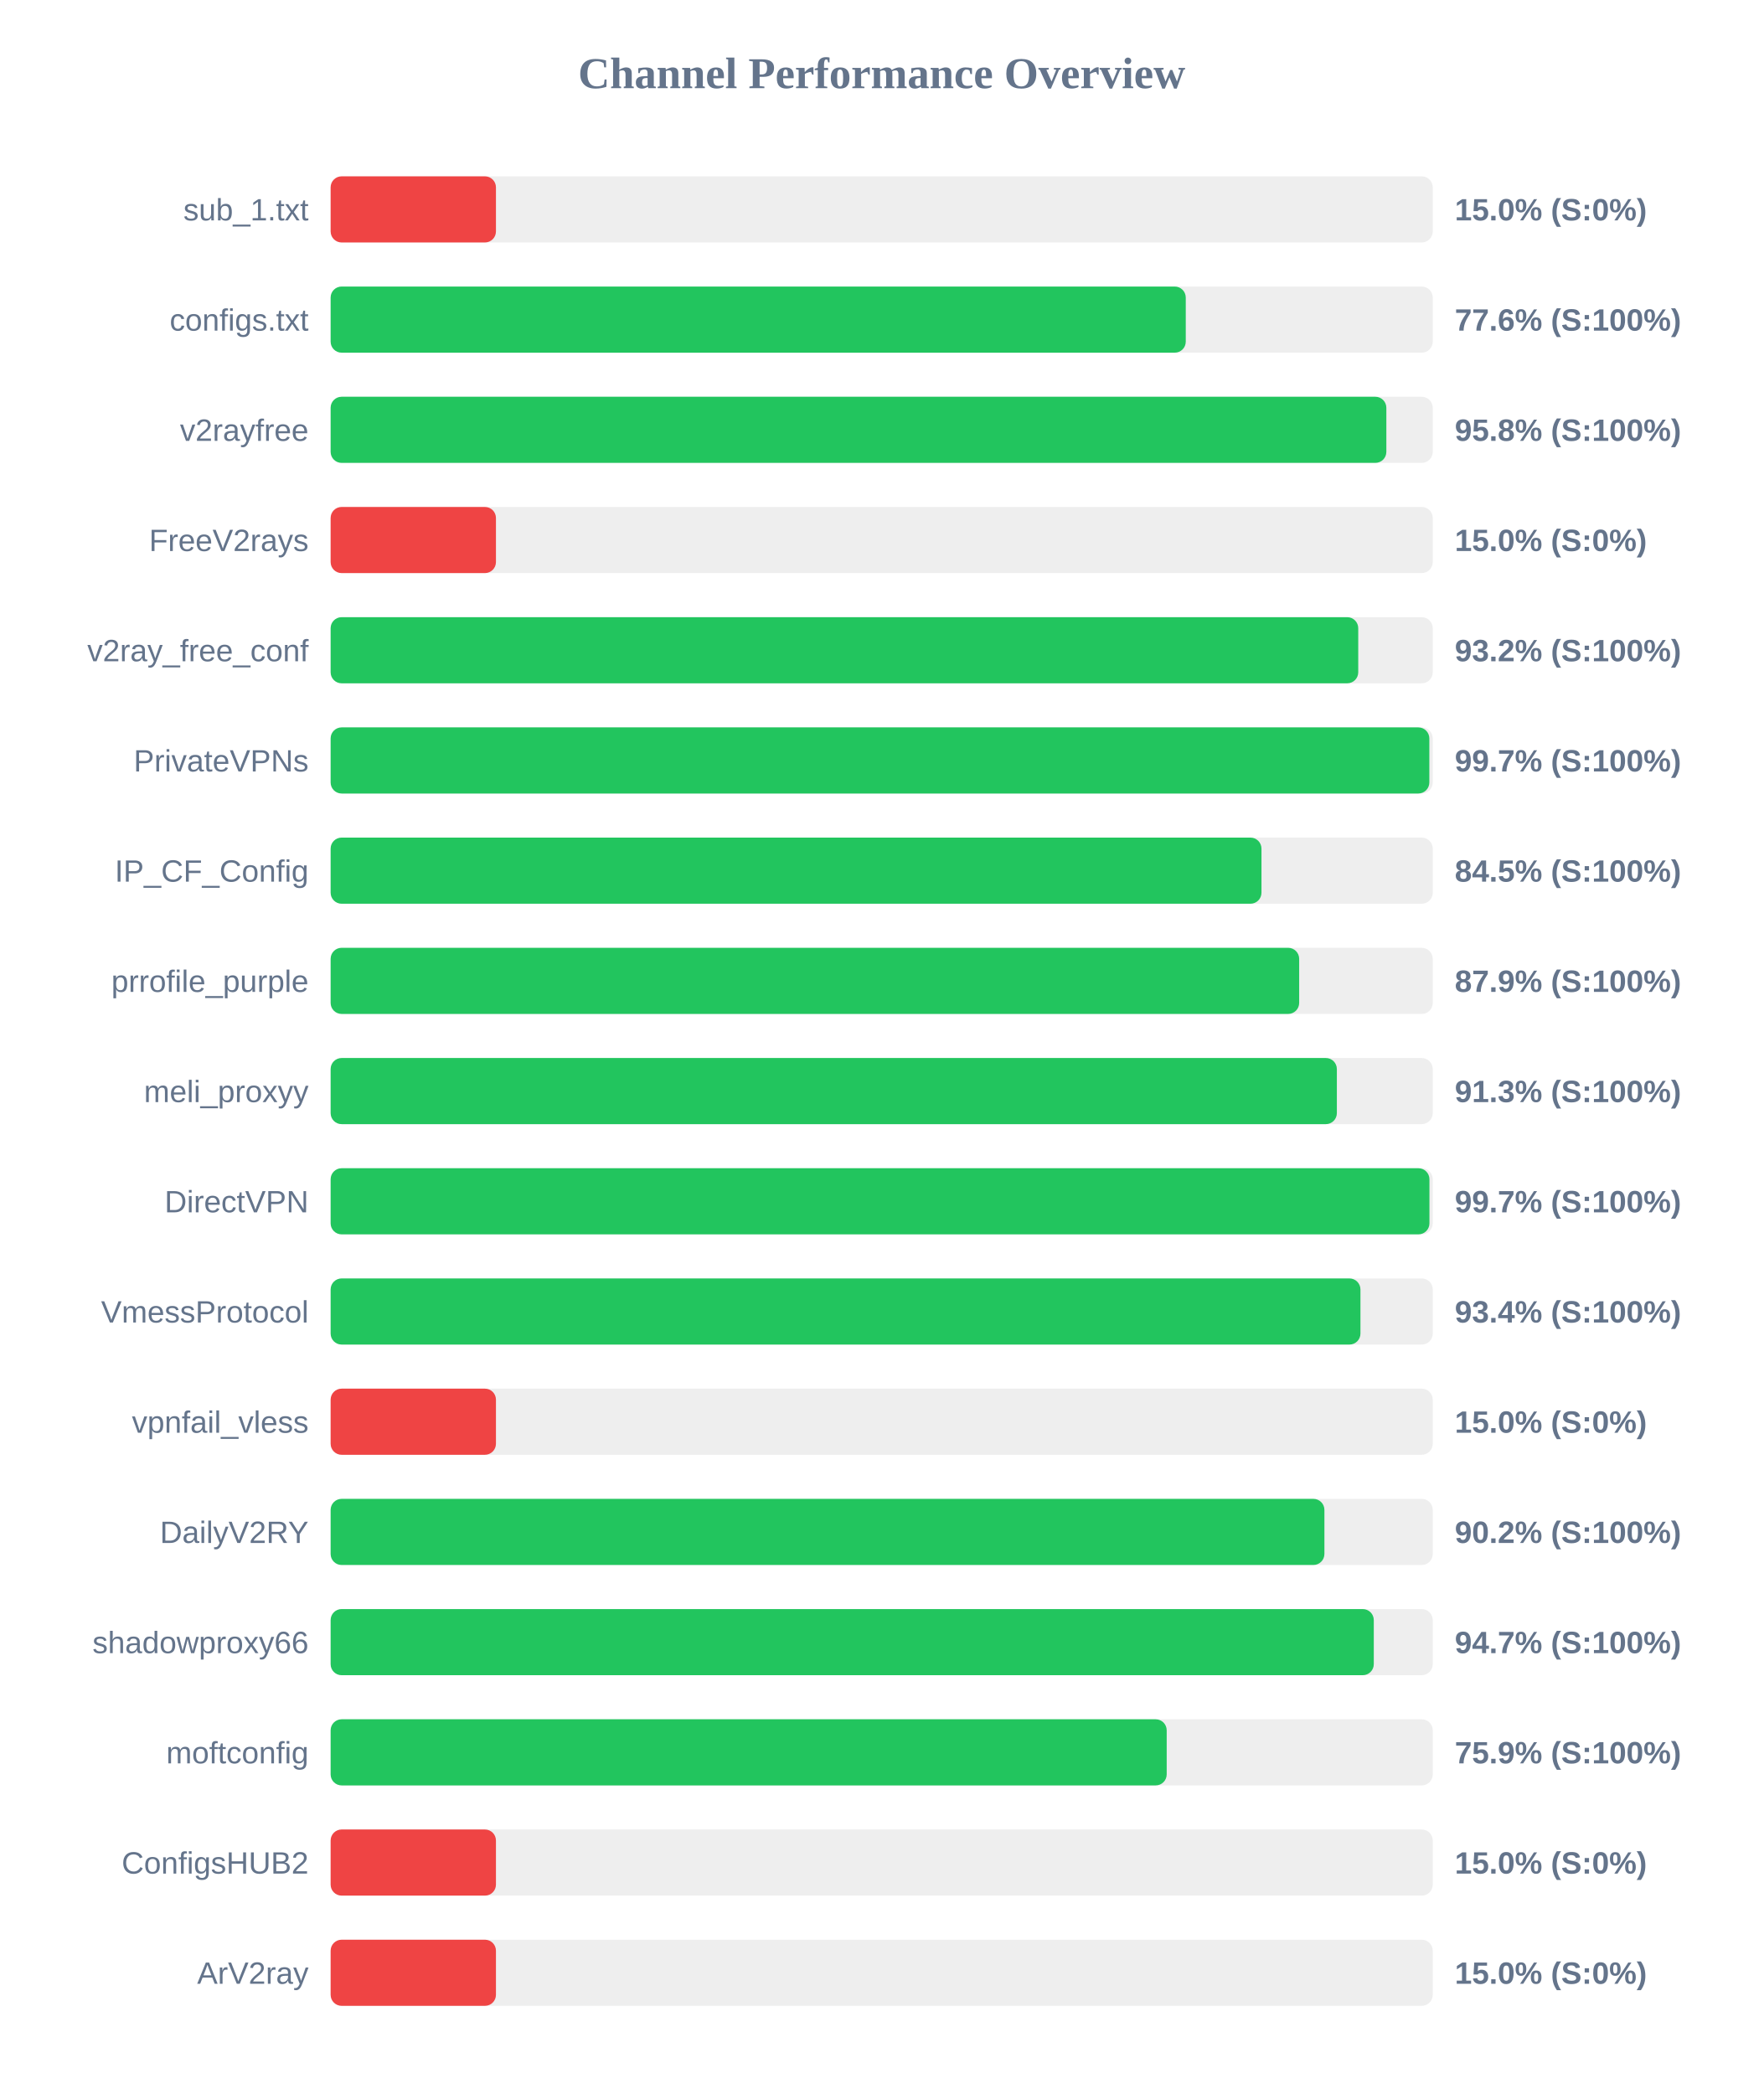
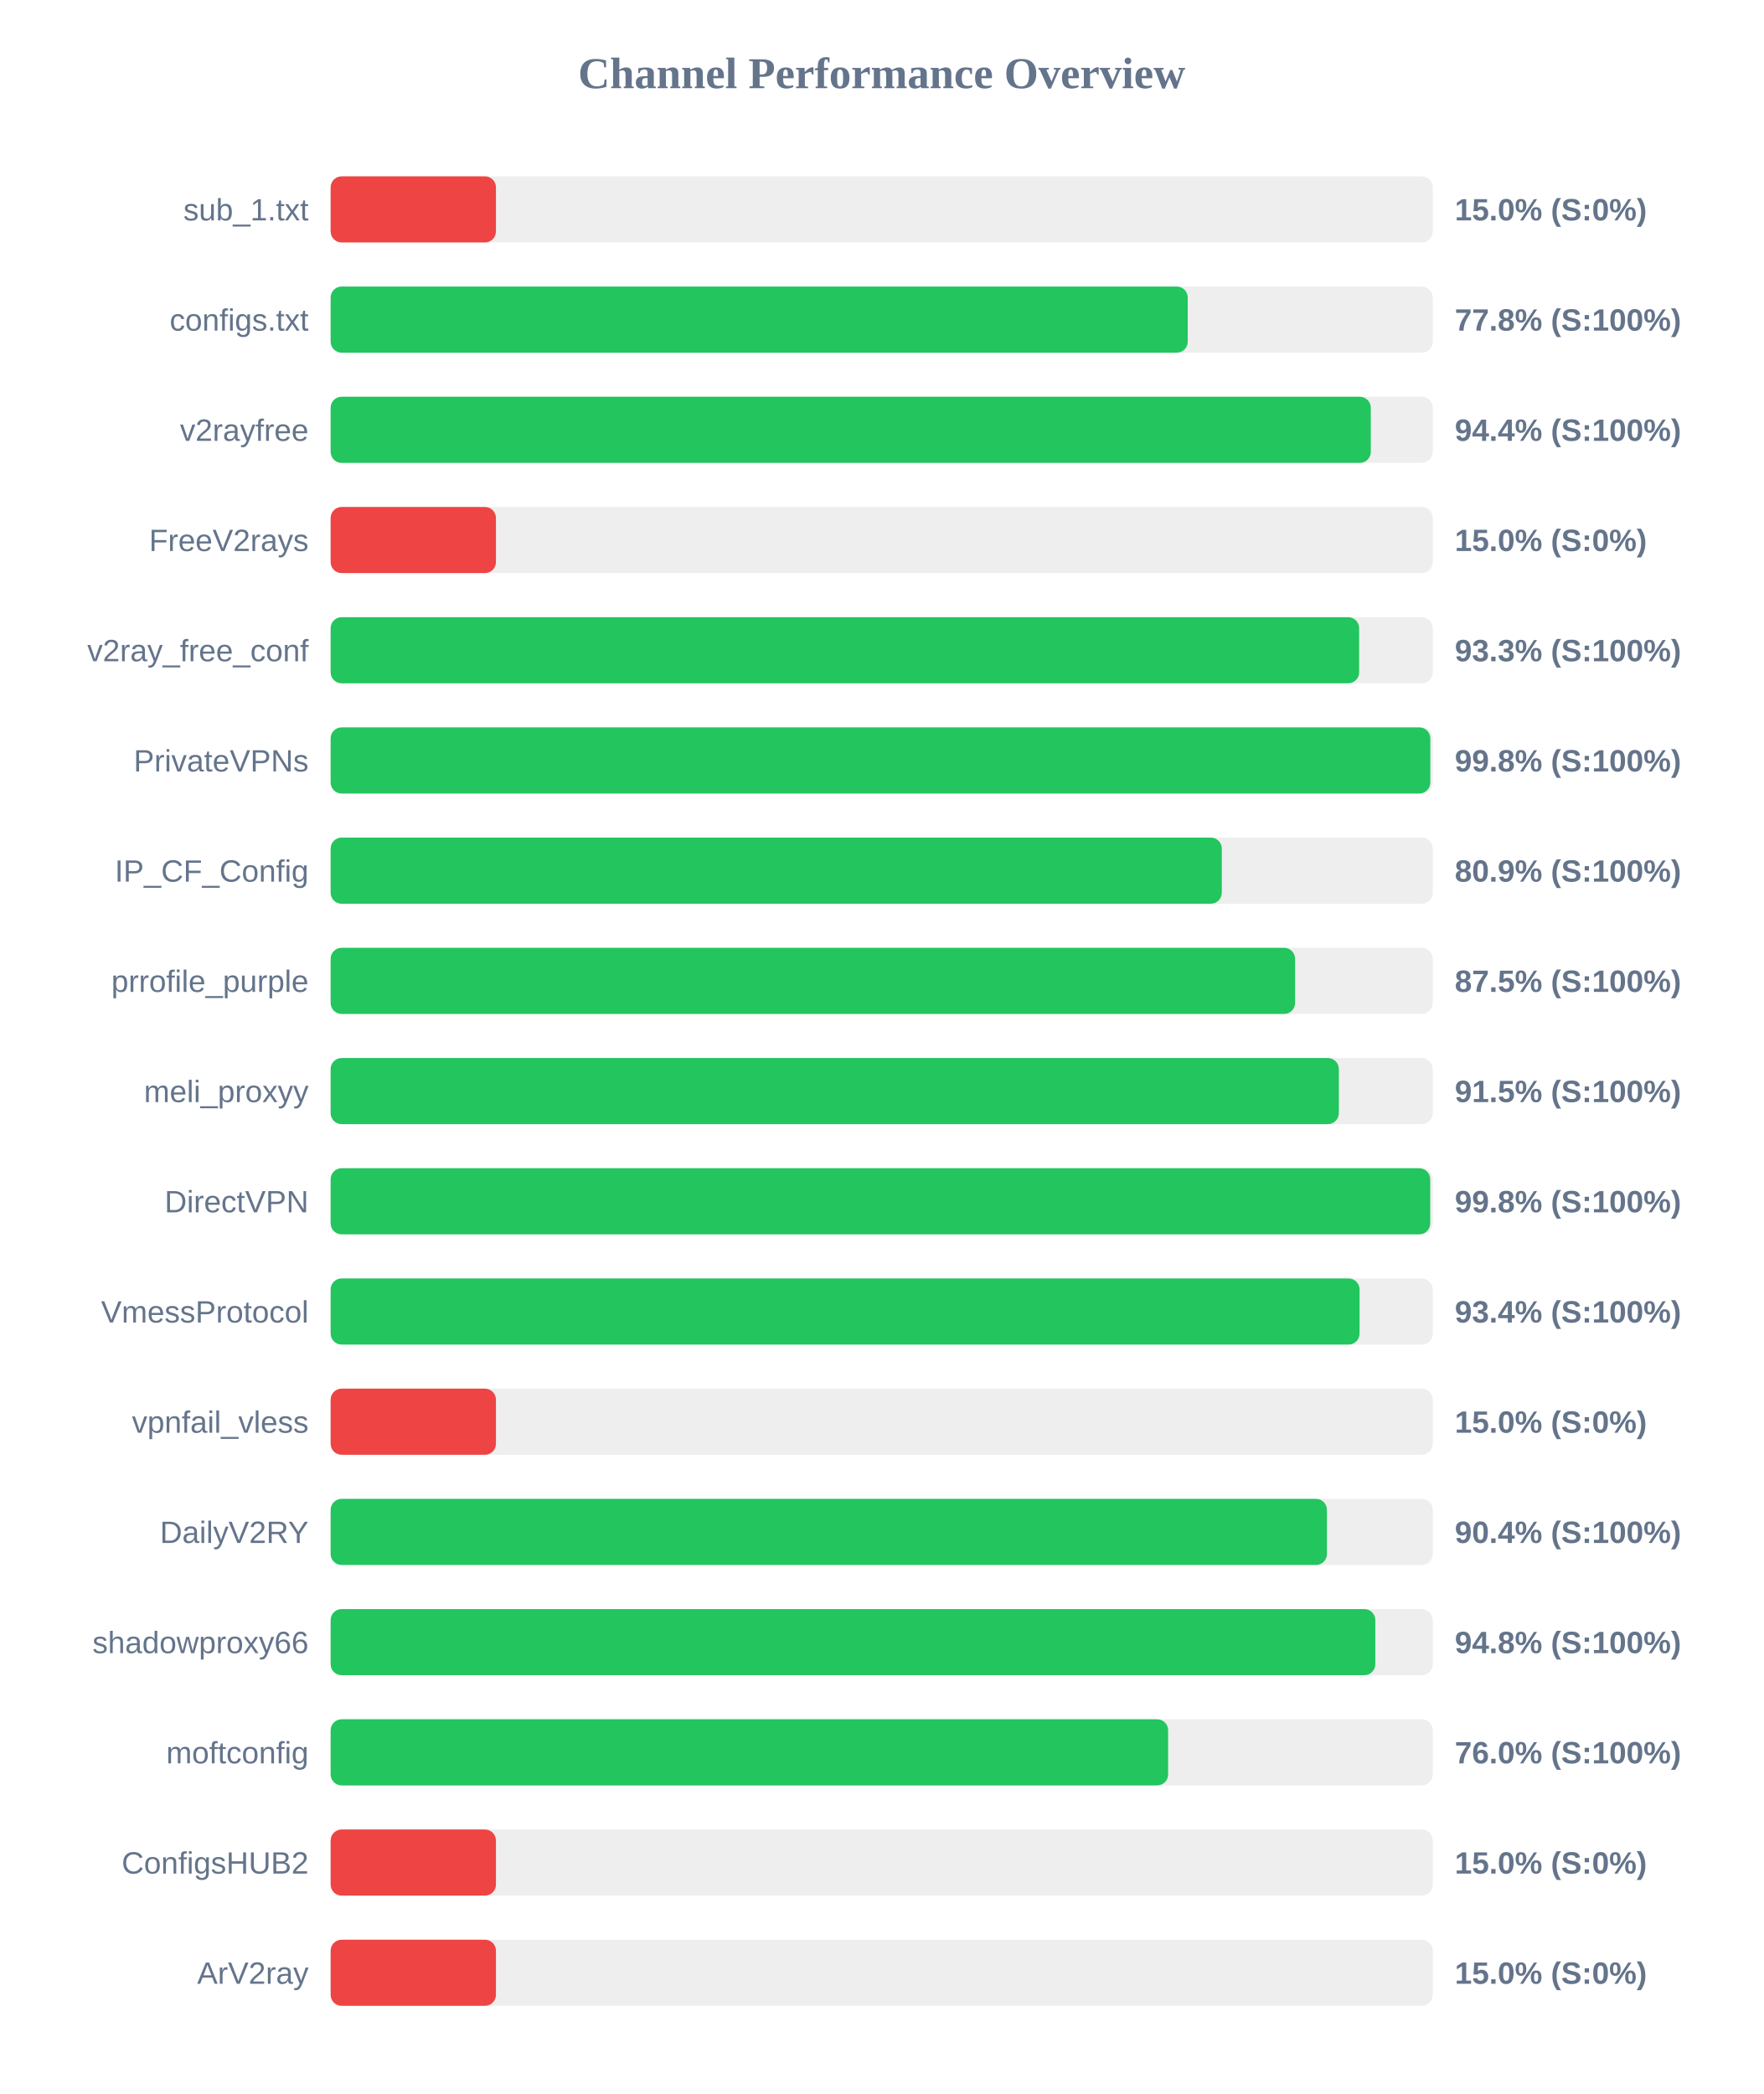
<svg xmlns="http://www.w3.org/2000/svg" width="800" height="950" version="1.1">
  <style>
        .row { font: 14px Arial; fill: #64748b; }
        .score { font: bold 14px Arial; fill: #64748b; }
    </style>
  <text x="400" y="40" text-anchor="middle" font-size="20px" font-weight="bold" fill="#64748b">Channel Performance Overview</text>
  <rect x="150" y="80" width="500" height="30" fill="#eee" rx="5" />
  <rect x="150" y="80" width="75.0" height="30" fill="#ef4444" rx="5" />
  <text x="140" y="100" text-anchor="end" class="row">sub_1.txt</text>
  <text x="660" y="100" text-anchor="start" class="score">15.0% (S:0%)</text>
  <rect x="150" y="130" width="500" height="30" fill="#eee" rx="5" />
-   <rect x="150" y="130" width="387.95" height="30" fill="#22c55e" rx="5" />
+   <rect x="150" y="130" width="388.85" height="30" fill="#22c55e" rx="5" />
  <text x="140" y="150" text-anchor="end" class="row">configs.txt</text>
-   <text x="660" y="150" text-anchor="start" class="score">77.6% (S:100%)</text>
+   <text x="660" y="150" text-anchor="start" class="score">77.8% (S:100%)</text>
  <rect x="150" y="180" width="500" height="30" fill="#eee" rx="5" />
-   <rect x="150" y="180" width="478.95" height="30" fill="#22c55e" rx="5" />
+   <rect x="150" y="180" width="471.9" height="30" fill="#22c55e" rx="5" />
  <text x="140" y="200" text-anchor="end" class="row">v2rayfree</text>
-   <text x="660" y="200" text-anchor="start" class="score">95.8% (S:100%)</text>
+   <text x="660" y="200" text-anchor="start" class="score">94.4% (S:100%)</text>
  <rect x="150" y="230" width="500" height="30" fill="#eee" rx="5" />
  <rect x="150" y="230" width="75.0" height="30" fill="#ef4444" rx="5" />
  <text x="140" y="250" text-anchor="end" class="row">FreeV2rays</text>
  <text x="660" y="250" text-anchor="start" class="score">15.0% (S:0%)</text>
  <rect x="150" y="280" width="500" height="30" fill="#eee" rx="5" />
-   <rect x="150" y="280" width="466.2" height="30" fill="#22c55e" rx="5" />
+   <rect x="150" y="280" width="466.6" height="30" fill="#22c55e" rx="5" />
  <text x="140" y="300" text-anchor="end" class="row">v2ray_free_conf</text>
-   <text x="660" y="300" text-anchor="start" class="score">93.2% (S:100%)</text>
+   <text x="660" y="300" text-anchor="start" class="score">93.3% (S:100%)</text>
  <rect x="150" y="330" width="500" height="30" fill="#eee" rx="5" />
-   <rect x="150" y="330" width="498.45" height="30" fill="#22c55e" rx="5" />
+   <rect x="150" y="330" width="498.9" height="30" fill="#22c55e" rx="5" />
  <text x="140" y="350" text-anchor="end" class="row">PrivateVPNs</text>
-   <text x="660" y="350" text-anchor="start" class="score">99.7% (S:100%)</text>
+   <text x="660" y="350" text-anchor="start" class="score">99.8% (S:100%)</text>
  <rect x="150" y="380" width="500" height="30" fill="#eee" rx="5" />
-   <rect x="150" y="380" width="422.3" height="30" fill="#22c55e" rx="5" />
+   <rect x="150" y="380" width="404.3" height="30" fill="#22c55e" rx="5" />
  <text x="140" y="400" text-anchor="end" class="row">IP_CF_Config</text>
-   <text x="660" y="400" text-anchor="start" class="score">84.5% (S:100%)</text>
+   <text x="660" y="400" text-anchor="start" class="score">80.9% (S:100%)</text>
  <rect x="150" y="430" width="500" height="30" fill="#eee" rx="5" />
-   <rect x="150" y="430" width="439.4" height="30" fill="#22c55e" rx="5" />
+   <rect x="150" y="430" width="437.55" height="30" fill="#22c55e" rx="5" />
  <text x="140" y="450" text-anchor="end" class="row">prrofile_purple</text>
-   <text x="660" y="450" text-anchor="start" class="score">87.9% (S:100%)</text>
+   <text x="660" y="450" text-anchor="start" class="score">87.5% (S:100%)</text>
  <rect x="150" y="480" width="500" height="30" fill="#eee" rx="5" />
-   <rect x="150" y="480" width="456.5" height="30" fill="#22c55e" rx="5" />
+   <rect x="150" y="480" width="457.4" height="30" fill="#22c55e" rx="5" />
  <text x="140" y="500" text-anchor="end" class="row">meli_proxyy</text>
-   <text x="660" y="500" text-anchor="start" class="score">91.3% (S:100%)</text>
+   <text x="660" y="500" text-anchor="start" class="score">91.5% (S:100%)</text>
  <rect x="150" y="530" width="500" height="30" fill="#eee" rx="5" />
-   <rect x="150" y="530" width="498.5" height="30" fill="#22c55e" rx="5" />
+   <rect x="150" y="530" width="498.85" height="30" fill="#22c55e" rx="5" />
  <text x="140" y="550" text-anchor="end" class="row">DirectVPN</text>
-   <text x="660" y="550" text-anchor="start" class="score">99.7% (S:100%)</text>
+   <text x="660" y="550" text-anchor="start" class="score">99.8% (S:100%)</text>
  <rect x="150" y="580" width="500" height="30" fill="#eee" rx="5" />
-   <rect x="150" y="580" width="467.2" height="30" fill="#22c55e" rx="5" />
+   <rect x="150" y="580" width="466.8" height="30" fill="#22c55e" rx="5" />
  <text x="140" y="600" text-anchor="end" class="row">VmessProtocol</text>
  <text x="660" y="600" text-anchor="start" class="score">93.4% (S:100%)</text>
  <rect x="150" y="630" width="500" height="30" fill="#eee" rx="5" />
  <rect x="150" y="630" width="75.0" height="30" fill="#ef4444" rx="5" />
  <text x="140" y="650" text-anchor="end" class="row">vpnfail_vless</text>
  <text x="660" y="650" text-anchor="start" class="score">15.0% (S:0%)</text>
  <rect x="150" y="680" width="500" height="30" fill="#eee" rx="5" />
-   <rect x="150" y="680" width="450.85" height="30" fill="#22c55e" rx="5" />
+   <rect x="150" y="680" width="452.0" height="30" fill="#22c55e" rx="5" />
  <text x="140" y="700" text-anchor="end" class="row">DailyV2RY</text>
-   <text x="660" y="700" text-anchor="start" class="score">90.2% (S:100%)</text>
+   <text x="660" y="700" text-anchor="start" class="score">90.4% (S:100%)</text>
  <rect x="150" y="730" width="500" height="30" fill="#eee" rx="5" />
-   <rect x="150" y="730" width="473.25" height="30" fill="#22c55e" rx="5" />
+   <rect x="150" y="730" width="473.95" height="30" fill="#22c55e" rx="5" />
  <text x="140" y="750" text-anchor="end" class="row">shadowproxy66</text>
-   <text x="660" y="750" text-anchor="start" class="score">94.7% (S:100%)</text>
+   <text x="660" y="750" text-anchor="start" class="score">94.8% (S:100%)</text>
  <rect x="150" y="780" width="500" height="30" fill="#eee" rx="5" />
-   <rect x="150" y="780" width="379.3" height="30" fill="#22c55e" rx="5" />
+   <rect x="150" y="780" width="379.95" height="30" fill="#22c55e" rx="5" />
  <text x="140" y="800" text-anchor="end" class="row">moftconfig</text>
-   <text x="660" y="800" text-anchor="start" class="score">75.9% (S:100%)</text>
+   <text x="660" y="800" text-anchor="start" class="score">76.0% (S:100%)</text>
  <rect x="150" y="830" width="500" height="30" fill="#eee" rx="5" />
  <rect x="150" y="830" width="75.0" height="30" fill="#ef4444" rx="5" />
  <text x="140" y="850" text-anchor="end" class="row">ConfigsHUB2</text>
  <text x="660" y="850" text-anchor="start" class="score">15.0% (S:0%)</text>
  <rect x="150" y="880" width="500" height="30" fill="#eee" rx="5" />
  <rect x="150" y="880" width="75.0" height="30" fill="#ef4444" rx="5" />
  <text x="140" y="900" text-anchor="end" class="row">ArV2ray</text>
  <text x="660" y="900" text-anchor="start" class="score">15.0% (S:0%)</text>
</svg>
